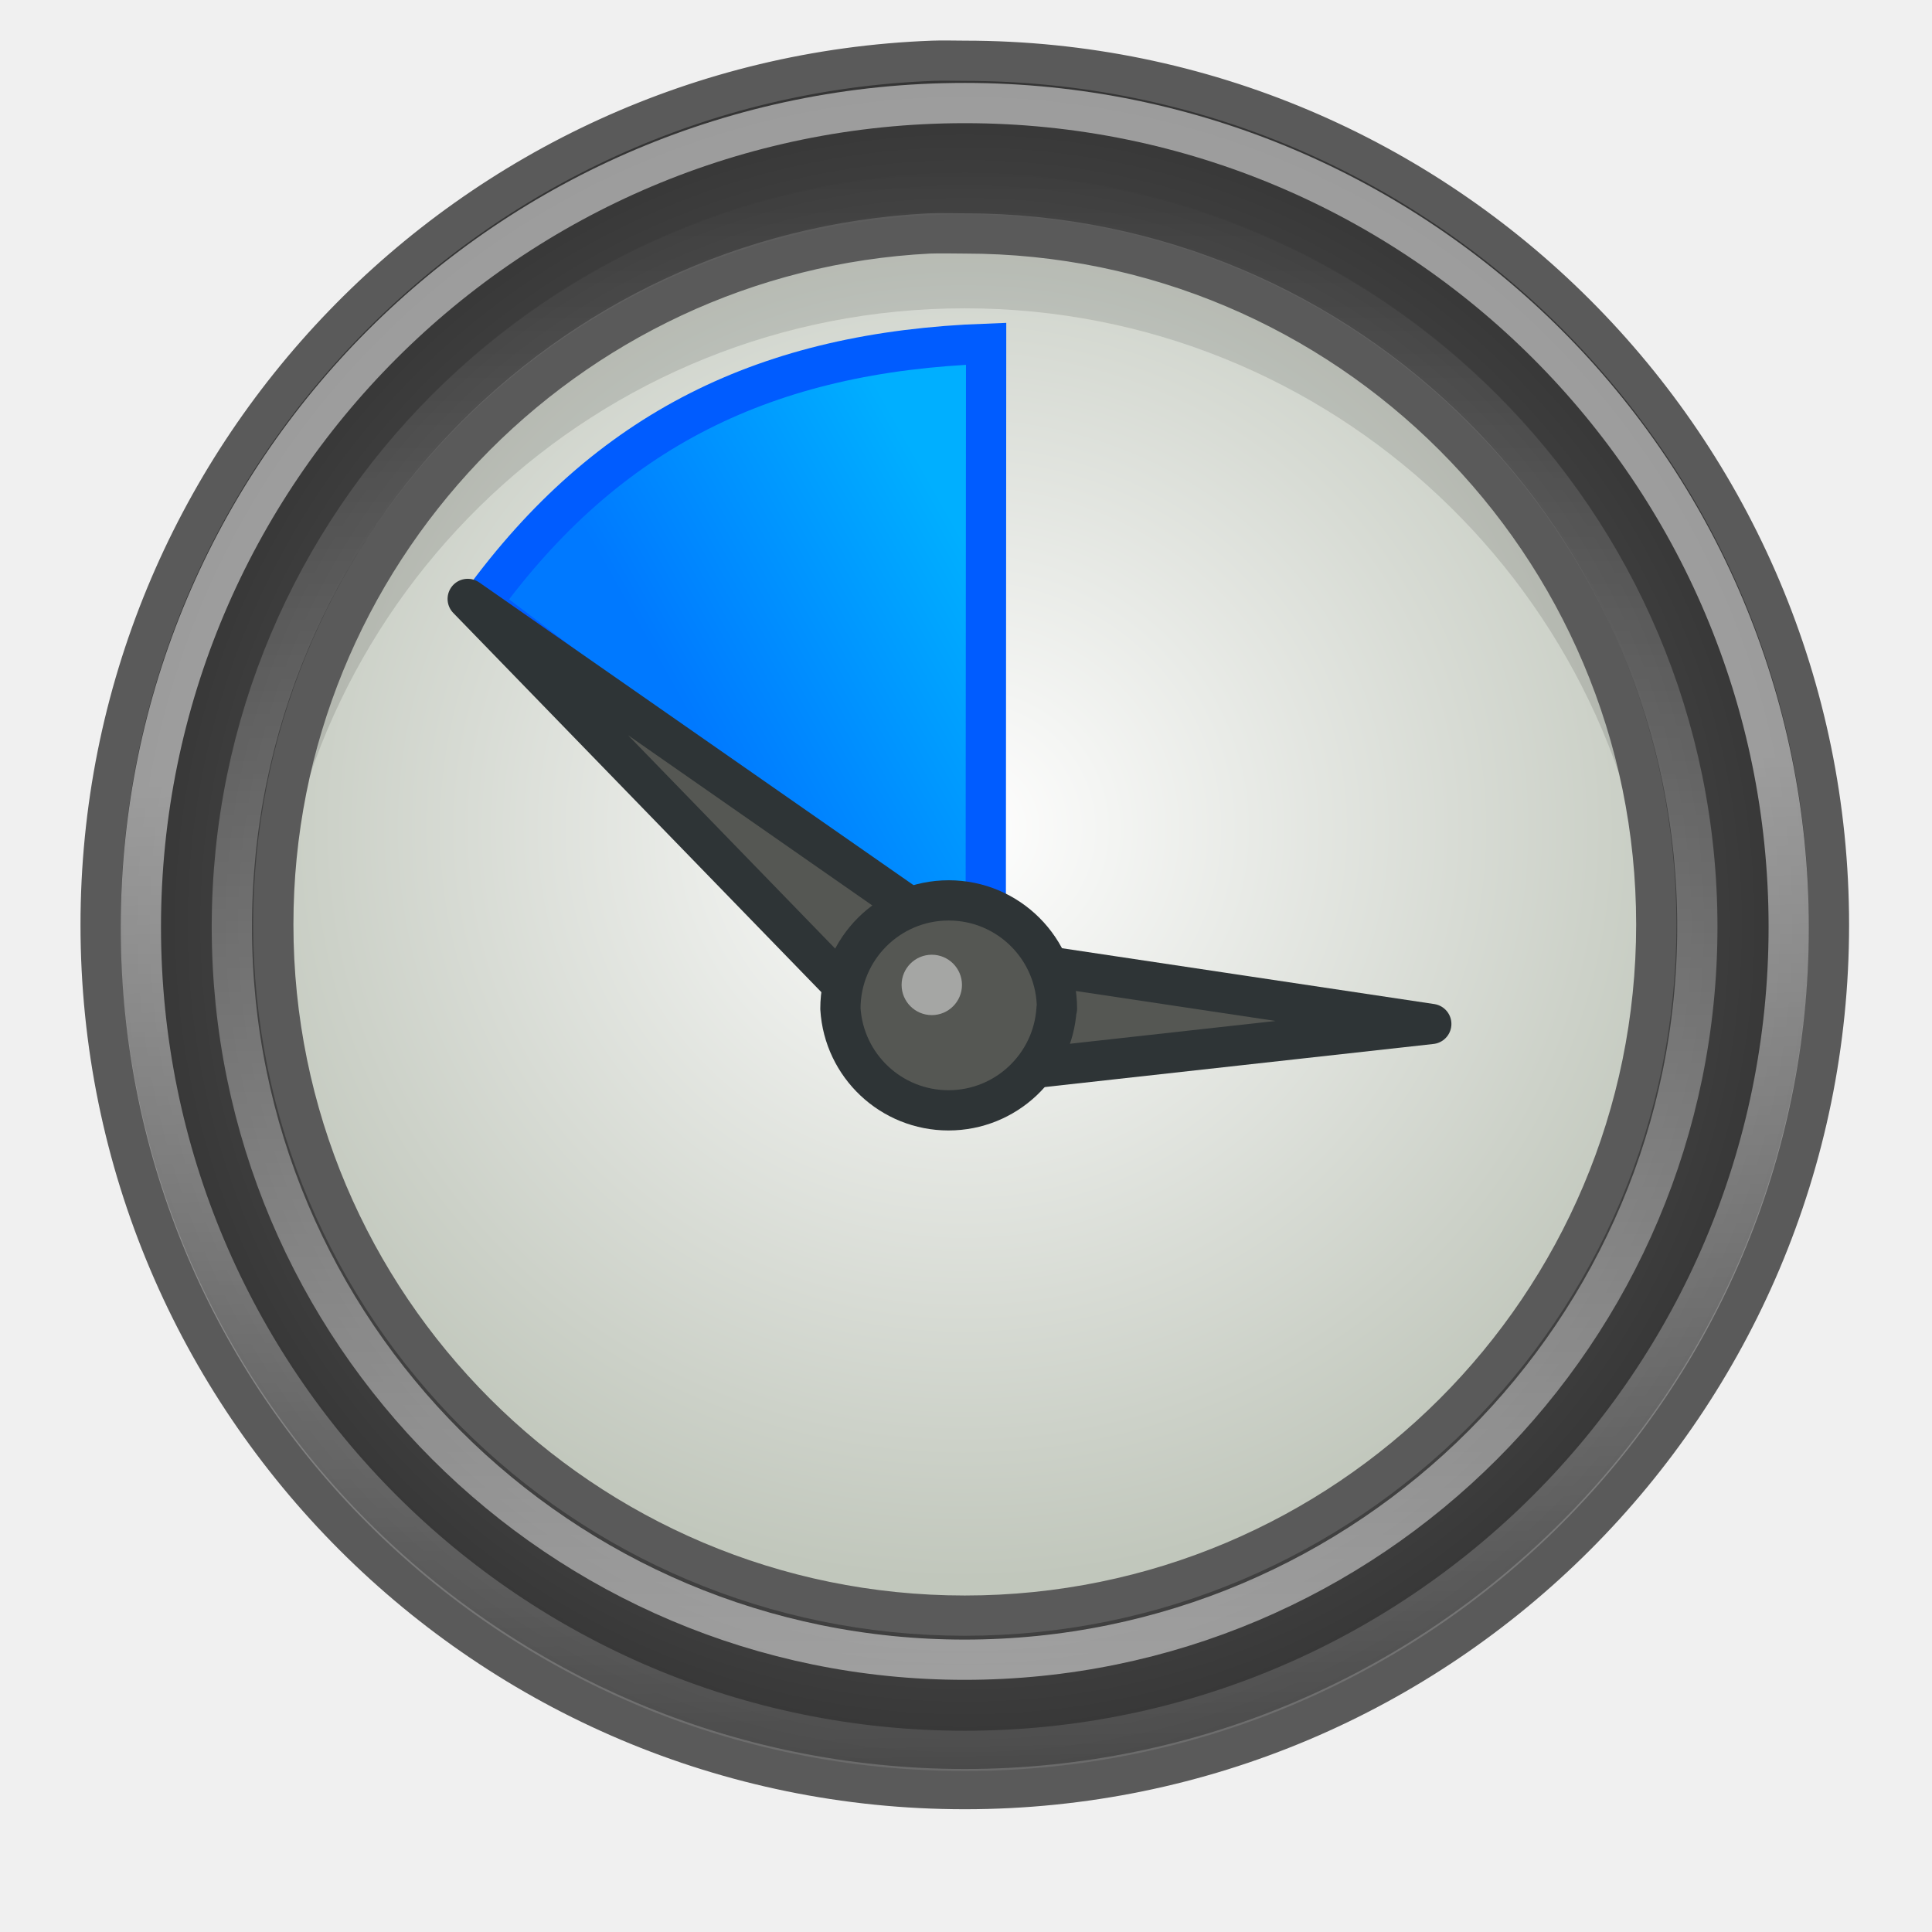
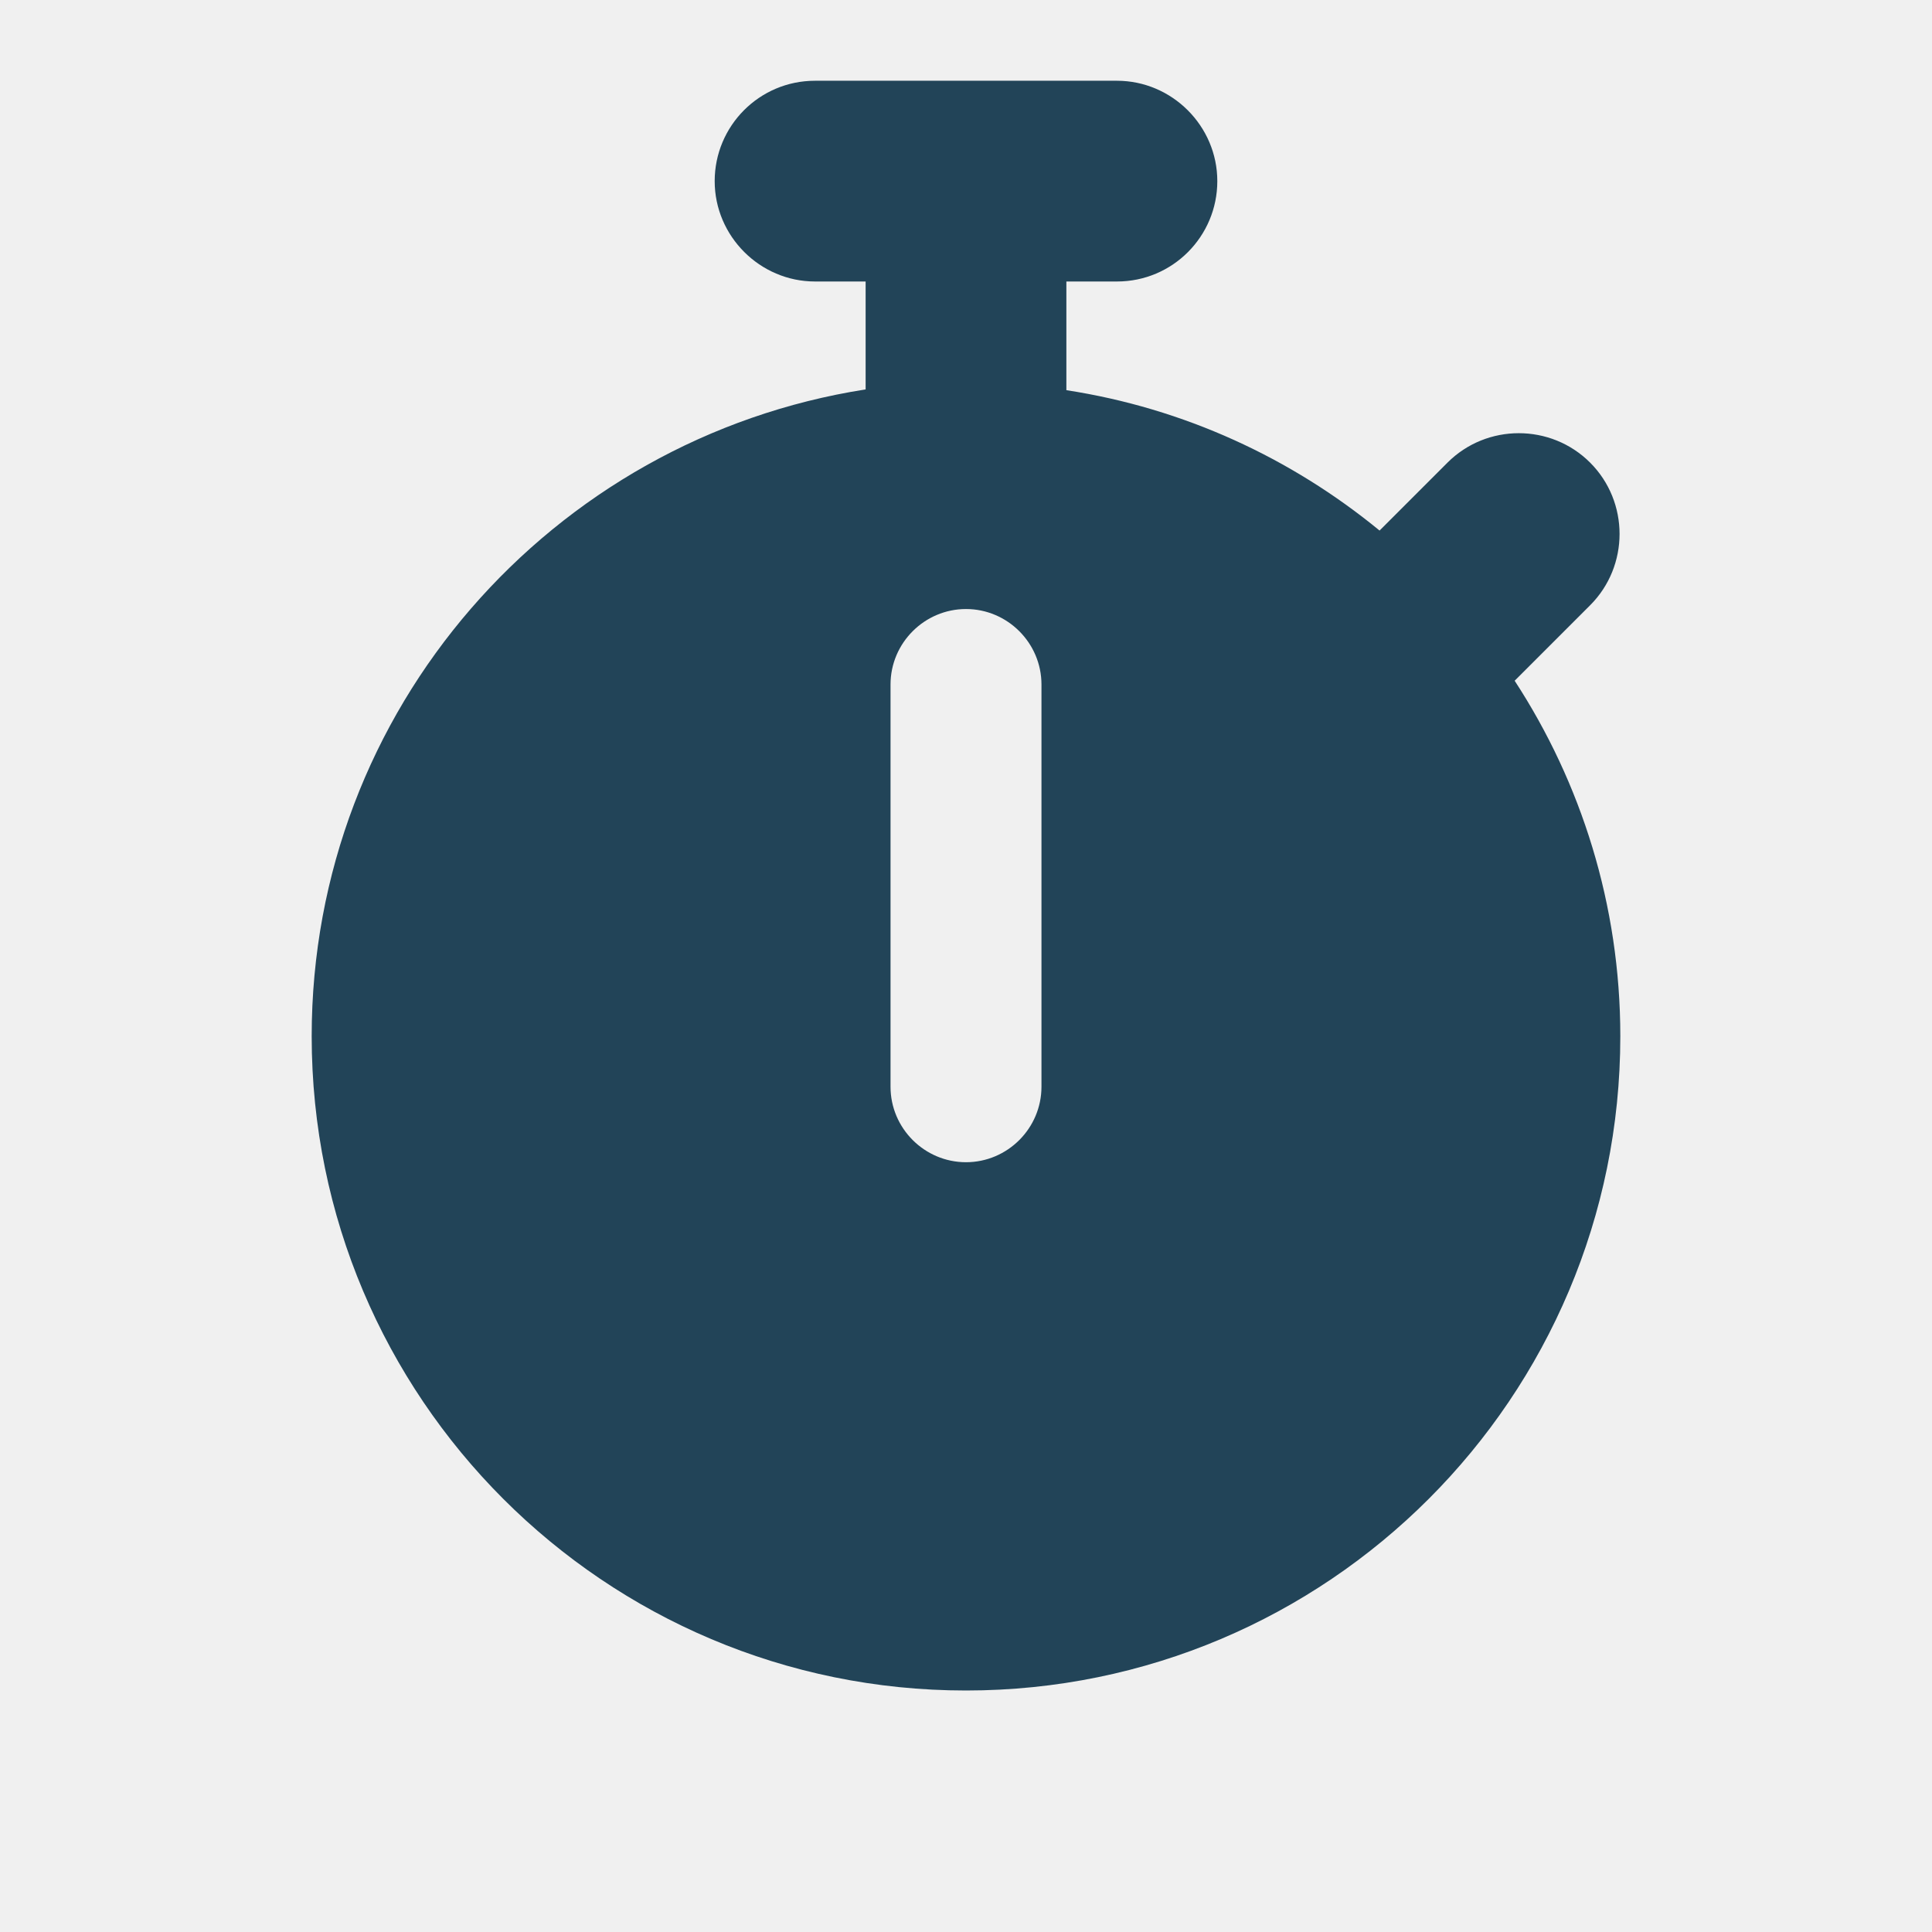
- <svg xmlns="http://www.w3.org/2000/svg" xmlns:xlink="http://www.w3.org/1999/xlink" version="1" width="48" height="48" id="svg1307">
-   <defs id="defs1309">
-     <linearGradient id="linearGradient4867">
-       <stop offset="0" id="stop4869" style="stop-color:#0079ff;stop-opacity:1" />
-       <stop offset="1" id="stop4871" style="stop-color:#00afff;stop-opacity:1" />
-     </linearGradient>
-     <linearGradient id="linearGradient4861">
-       <stop offset="0" id="stop4863" style="stop-color:#787878;stop-opacity:1" />
-       <stop offset="1" id="stop4865" style="stop-color:#323232;stop-opacity:1" />
-     </linearGradient>
-     <linearGradient x1="21.35" y1="45.17" x2="21.35" y2="4.32" id="linearGradient5969" xlink:href="#linearGradient2789" gradientUnits="userSpaceOnUse" gradientTransform="matrix(0.9159027,0,0,0.9159027,2.445056,0.3626785)" />
-     <linearGradient x1="25.59" y1="20.93" x2="26.14" y2="51.03" id="linearGradient5971" xlink:href="#linearGradient2789" gradientUnits="userSpaceOnUse" gradientTransform="matrix(1.029875,0,0,1.029875,-0.233294,-2.458137)" />
-     <linearGradient x1="7.27" y1="7.14" x2="9.81" y2="5.66" id="linearGradient5978" xlink:href="#linearGradient4867" gradientUnits="userSpaceOnUse" gradientTransform="matrix(2.742212,0,0,2.838566,-4.403543,-5.255819)" />
-     <radialGradient cx="10.5" cy="10.5" r="10.5" fx="10.5" fy="10.5" id="radialGradient5981" xlink:href="#linearGradient2276" gradientUnits="userSpaceOnUse" gradientTransform="matrix(2.147084,4.691471e-7,-4.692465e-7,2.147071,1.426465,0.43105)" />
-     <linearGradient id="linearGradient6917">
-       <stop id="stop6919" offset="0" style="stop-color:#000000;stop-opacity:1" />
-       <stop id="stop6921" offset="1" style="stop-color:#000000;stop-opacity:0" />
-     </linearGradient>
-     <linearGradient id="linearGradient2789">
-       <stop id="stop2791" offset="0" style="stop-color:#ffffff;stop-opacity:1" />
-       <stop id="stop2793" offset="1" style="stop-color:#ffffff;stop-opacity:0" />
-     </linearGradient>
-     <linearGradient id="linearGradient2322">
-       <stop id="stop2324" offset="0" style="stop-color:#ffffff;stop-opacity:1" />
-       <stop id="stop2326" offset="1" style="stop-color:#c1c7bc;stop-opacity:1" />
-     </linearGradient>
-     <linearGradient id="linearGradient2276">
-       <stop id="stop2278" offset="0" style="stop-color:#f57900;stop-opacity:1" />
-       <stop id="stop2280" offset="1" style="stop-color:#fcaf3e;stop-opacity:1" />
-     </linearGradient>
-     <radialGradient cx="16" cy="27.88" r="12.13" fx="16" fy="27.88" id="radialGradient6175" xlink:href="#linearGradient2276" gradientUnits="userSpaceOnUse" gradientTransform="matrix(1.731959,0,0,0.5773196,-3.711341,23.90722)" />
-     <radialGradient cx="10.78" cy="15.49" r="17.71" fx="10.78" fy="15.49" id="radialGradient6177" xlink:href="#linearGradient2322" gradientUnits="userSpaceOnUse" gradientTransform="matrix(1.096421,0,0,1.053945,12.1076,4.26304)" />
-     <radialGradient xlink:href="#linearGradient4861" id="radialGradient4195" cx="23.97" cy="22.97" fx="23.97" fy="22.97" r="21.97" gradientTransform="matrix(1,0,0,1.000003,0,-5.9565347e-5)" gradientUnits="userSpaceOnUse" />
-   </defs>
-   <path d="M41.36 23A17.43 17.5 0 1 1 6.5 23 17.43 17.5 0 1 1 41.36 23Z" id="path6158" style="fill:url(#radialGradient6177);stroke-linecap:round;stroke-linejoin:round;stroke-width:1;stroke:#babdb6" />
-   <path d="M23.97 5.34C14.46 5.34 6.75 13.02 6.75 22.53c0 0.39 0.04 0.78 0.06 1.16 0.6-8.96 8.04-16.03 17.16-16.03 9.11 0 16.56 7.07 17.16 16.03 0.02-0.38 0.06-0.77 0.06-1.16 0-9.5-7.71-17.19-17.22-17.19z" id="path6160" style="fill:#000;opacity:0.12" />
-   <path d="M23.17 1.51C11.7 1.94 2.5 11.41 2.5 22.98c0 11.85 9.62 21.47 21.47 21.47 11.85 0 21.47-9.62 21.47-21.47 0-11.85-9.62-21.47-21.47-21.47-0.28 0-0.53-0.01-0.81 0zm-0.07 4.29c0.29-0.01 0.58 0 0.87 0 9.49 0 17.18 7.7 17.18 17.17 0 9.48-7.69 17.17-17.18 17.17-9.49 0-17.18-7.7-17.18-17.17 0-9.18 7.23-16.71 16.3-17.17z" id="path6162" style="fill:url(#radialGradient4195);stroke-linecap:round;stroke-linejoin:round;stroke-width:1;stroke:#5a5a5a" />
-   <path d="m24.49 24.49 0.01-15.95C19.06 8.74 15.1 10.66 11.95 14.99l12.54 9.5z" id="path6164" style="fill:url(#linearGradient5978);stroke:#005cff" />
-   <path d="m44.44 23.03a20.47 20.47 0 0 1-40.94 0 20.47 20.47 0 1 1 40.94 0z" id="path6166" style="fill:none;opacity:0.51;stroke-linecap:round;stroke-linejoin:round;stroke-width:1;stroke:url(#linearGradient5971)" />
-   <path d="m11.62 14.88 11.58 11.93 12.36-1.37L24.36 23.76 11.62 14.88Z" id="path6168" style="fill:#555753;stroke-linecap:round;stroke-linejoin:round;stroke:#2e3436" />
-   <path d="m26.25 25.06a2.69 2.69 0 0 1-5.37 0 2.69 2.69 0 1 1 5.38 0z" id="path6170" style="fill:#555753;stroke-linecap:round;stroke-linejoin:round;stroke:#2e3436" />
-   <path d="m22.4 24.47a0.75 0.75 0 1 1 1.5 0 0.75 0.75 0 0 1-1.5 0z" id="path6172" style="fill:#fff;opacity:0.47" />
-   <path d="m42.17 23.03a18.2 18.2 0 0 1-36.41 0 18.2 18.2 0 1 1 36.41 0z" id="path5967" style="fill:none;opacity:0.51;stroke-linecap:round;stroke-linejoin:round;stroke-width:1;stroke:url(#linearGradient5969)" />
+ <svg xmlns="http://www.w3.org/2000/svg" version="1.1" id="Layer_3" x="0px" y="0px" viewBox="0 0 256 256" style="enable-background:new 0 0 256 256;" xml:space="preserve">
+   <style type="text/css">
+ 	.st0{fill:#224458;}
+ </style>
+   <path class="st0" d="M200.7,90.2l10-10c5.2-5.2,5.2-13.7,0-18.9c-5.2-5.2-13.7-5.2-18.9,0l-9,9c-11.7-9.6-25.9-16.2-41.5-18.6V37.3  h6.7c7.4,0,13.3-6,13.3-13.3s-6-13.3-13.3-13.3h-20h-20c-7.4,0-13.3,6-13.3,13.3s6,13.3,13.3,13.3h6.7v14.3  C73.1,58.1,41.3,94,41.3,137.3c0,47.9,38.8,86.7,86.7,86.7s86.7-38.8,86.7-86.7C214.7,119.9,209.5,103.7,200.7,90.2z M138,144  c0,5.5-4.5,10-10,10s-10-4.5-10-10V90.7c0-5.5,4.5-10,10-10s10,4.5,10,10V144z" />
</svg>
